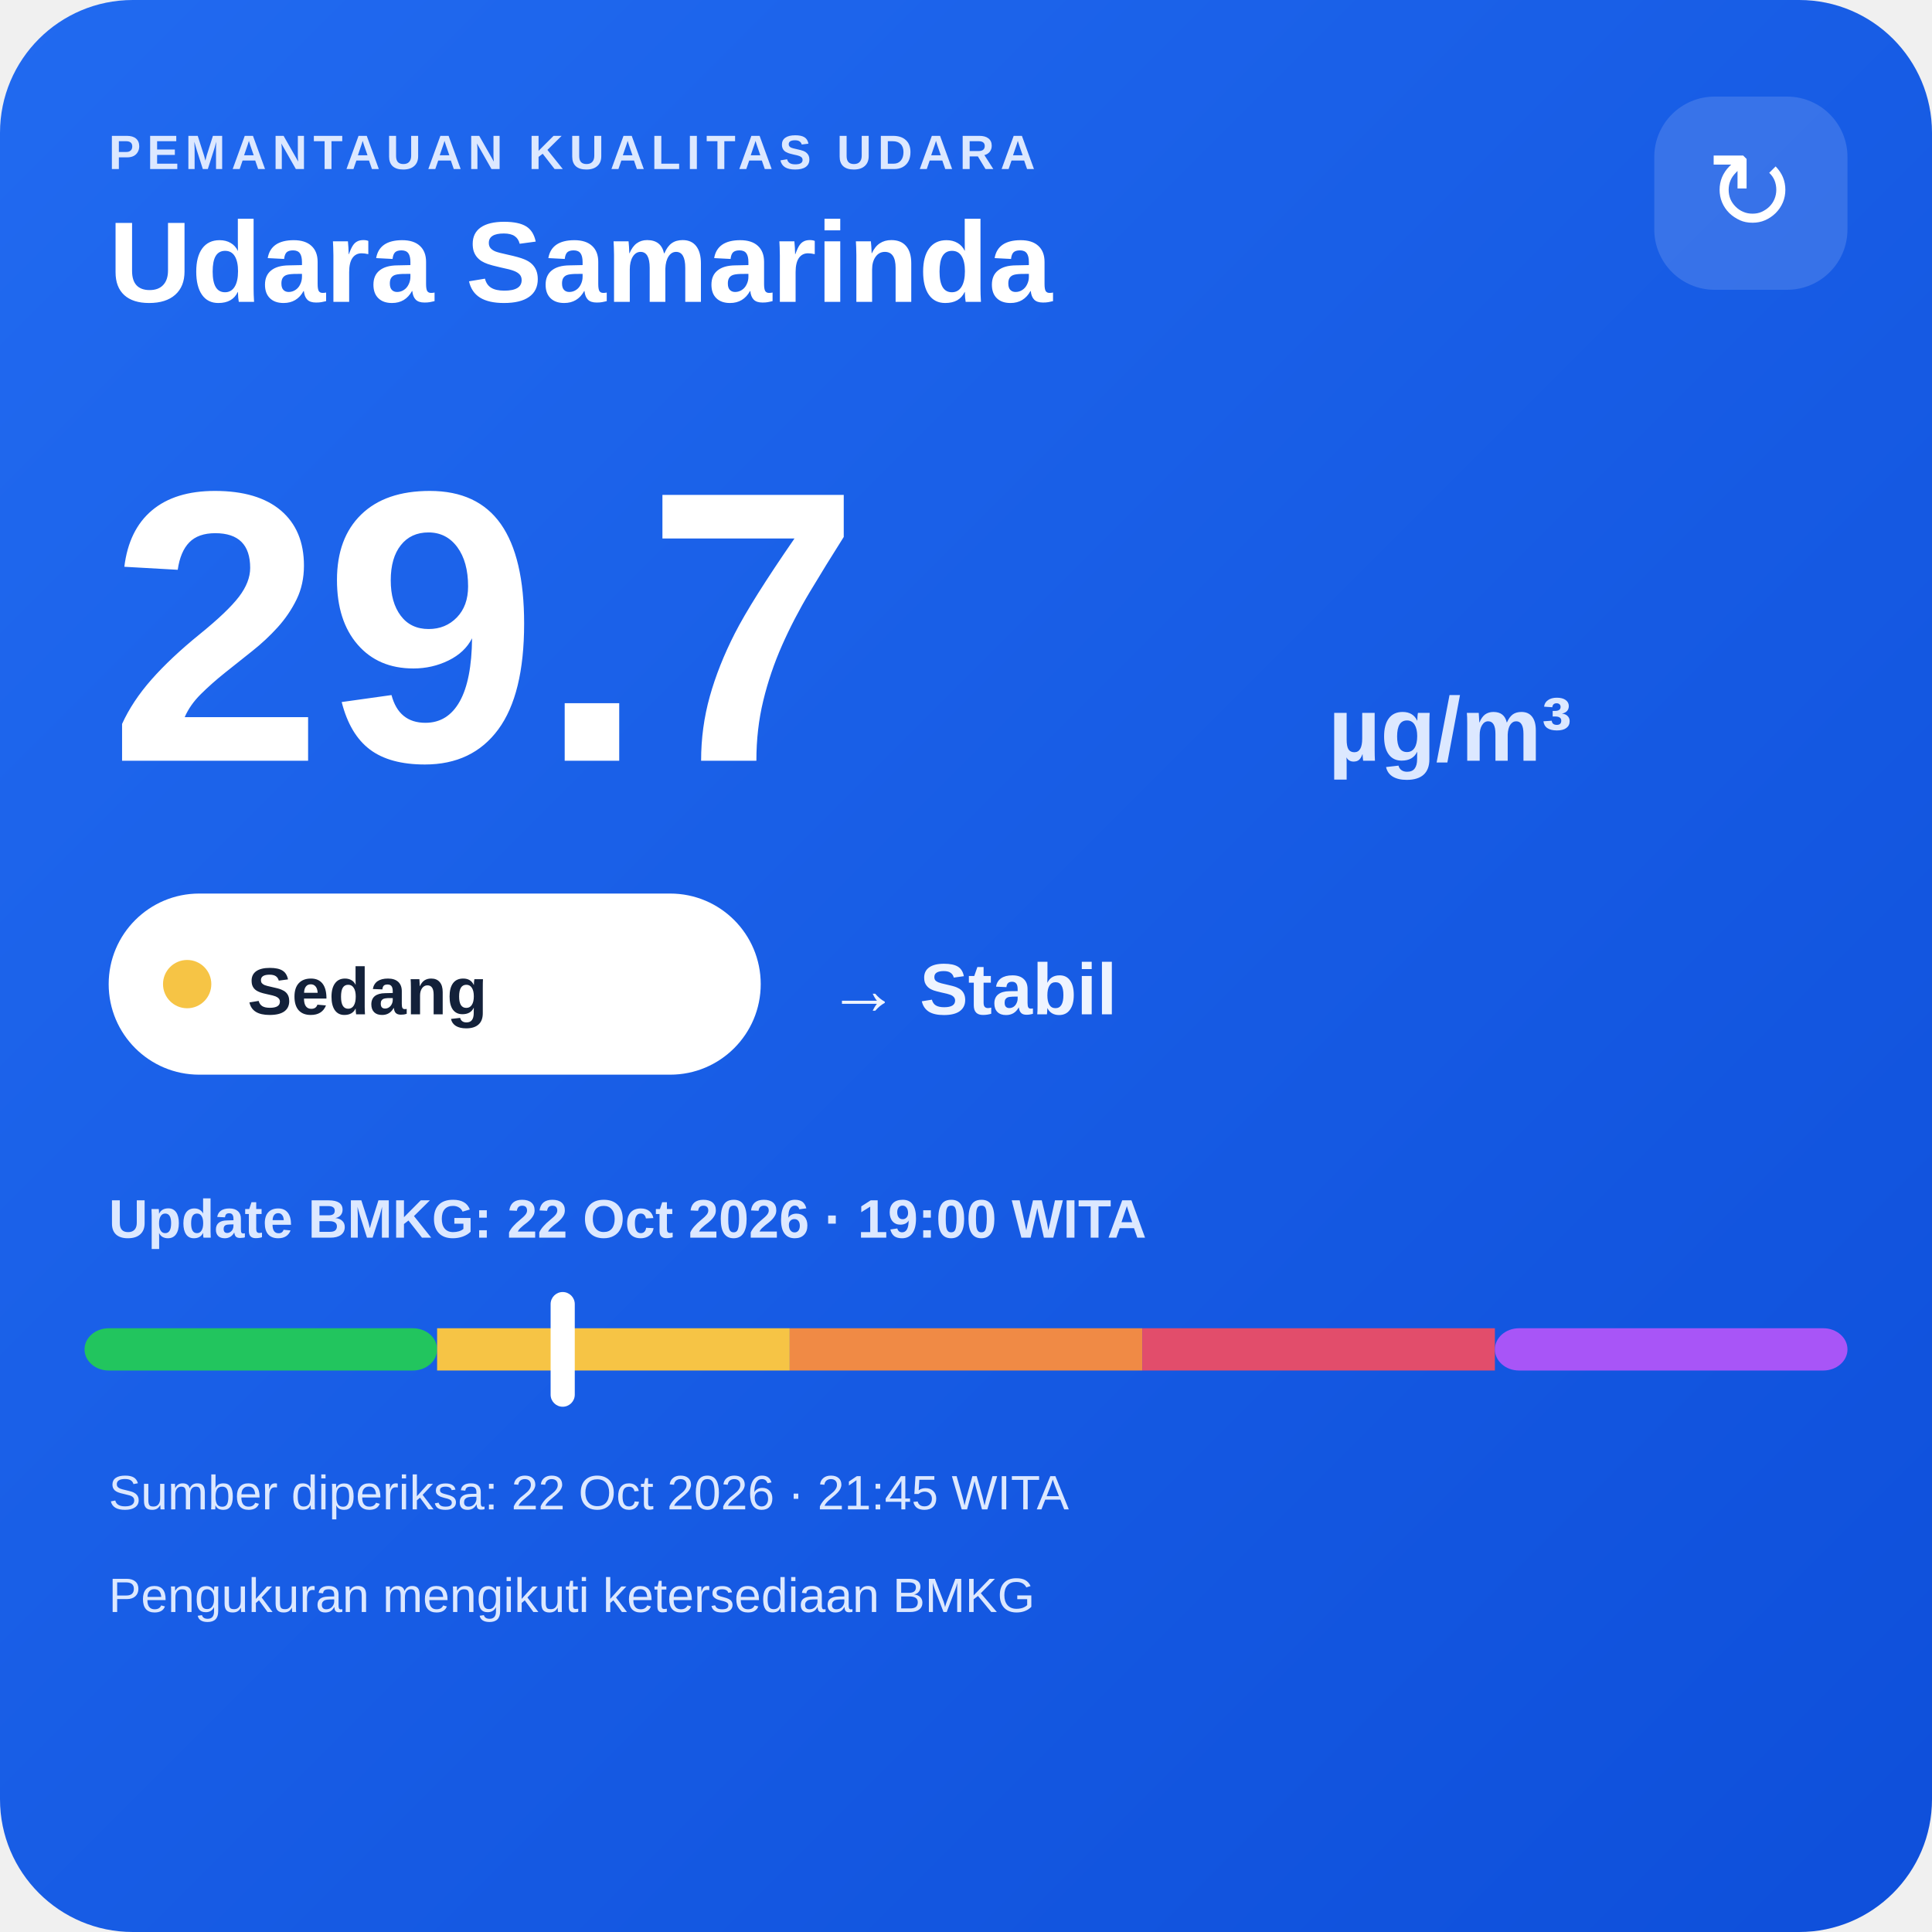
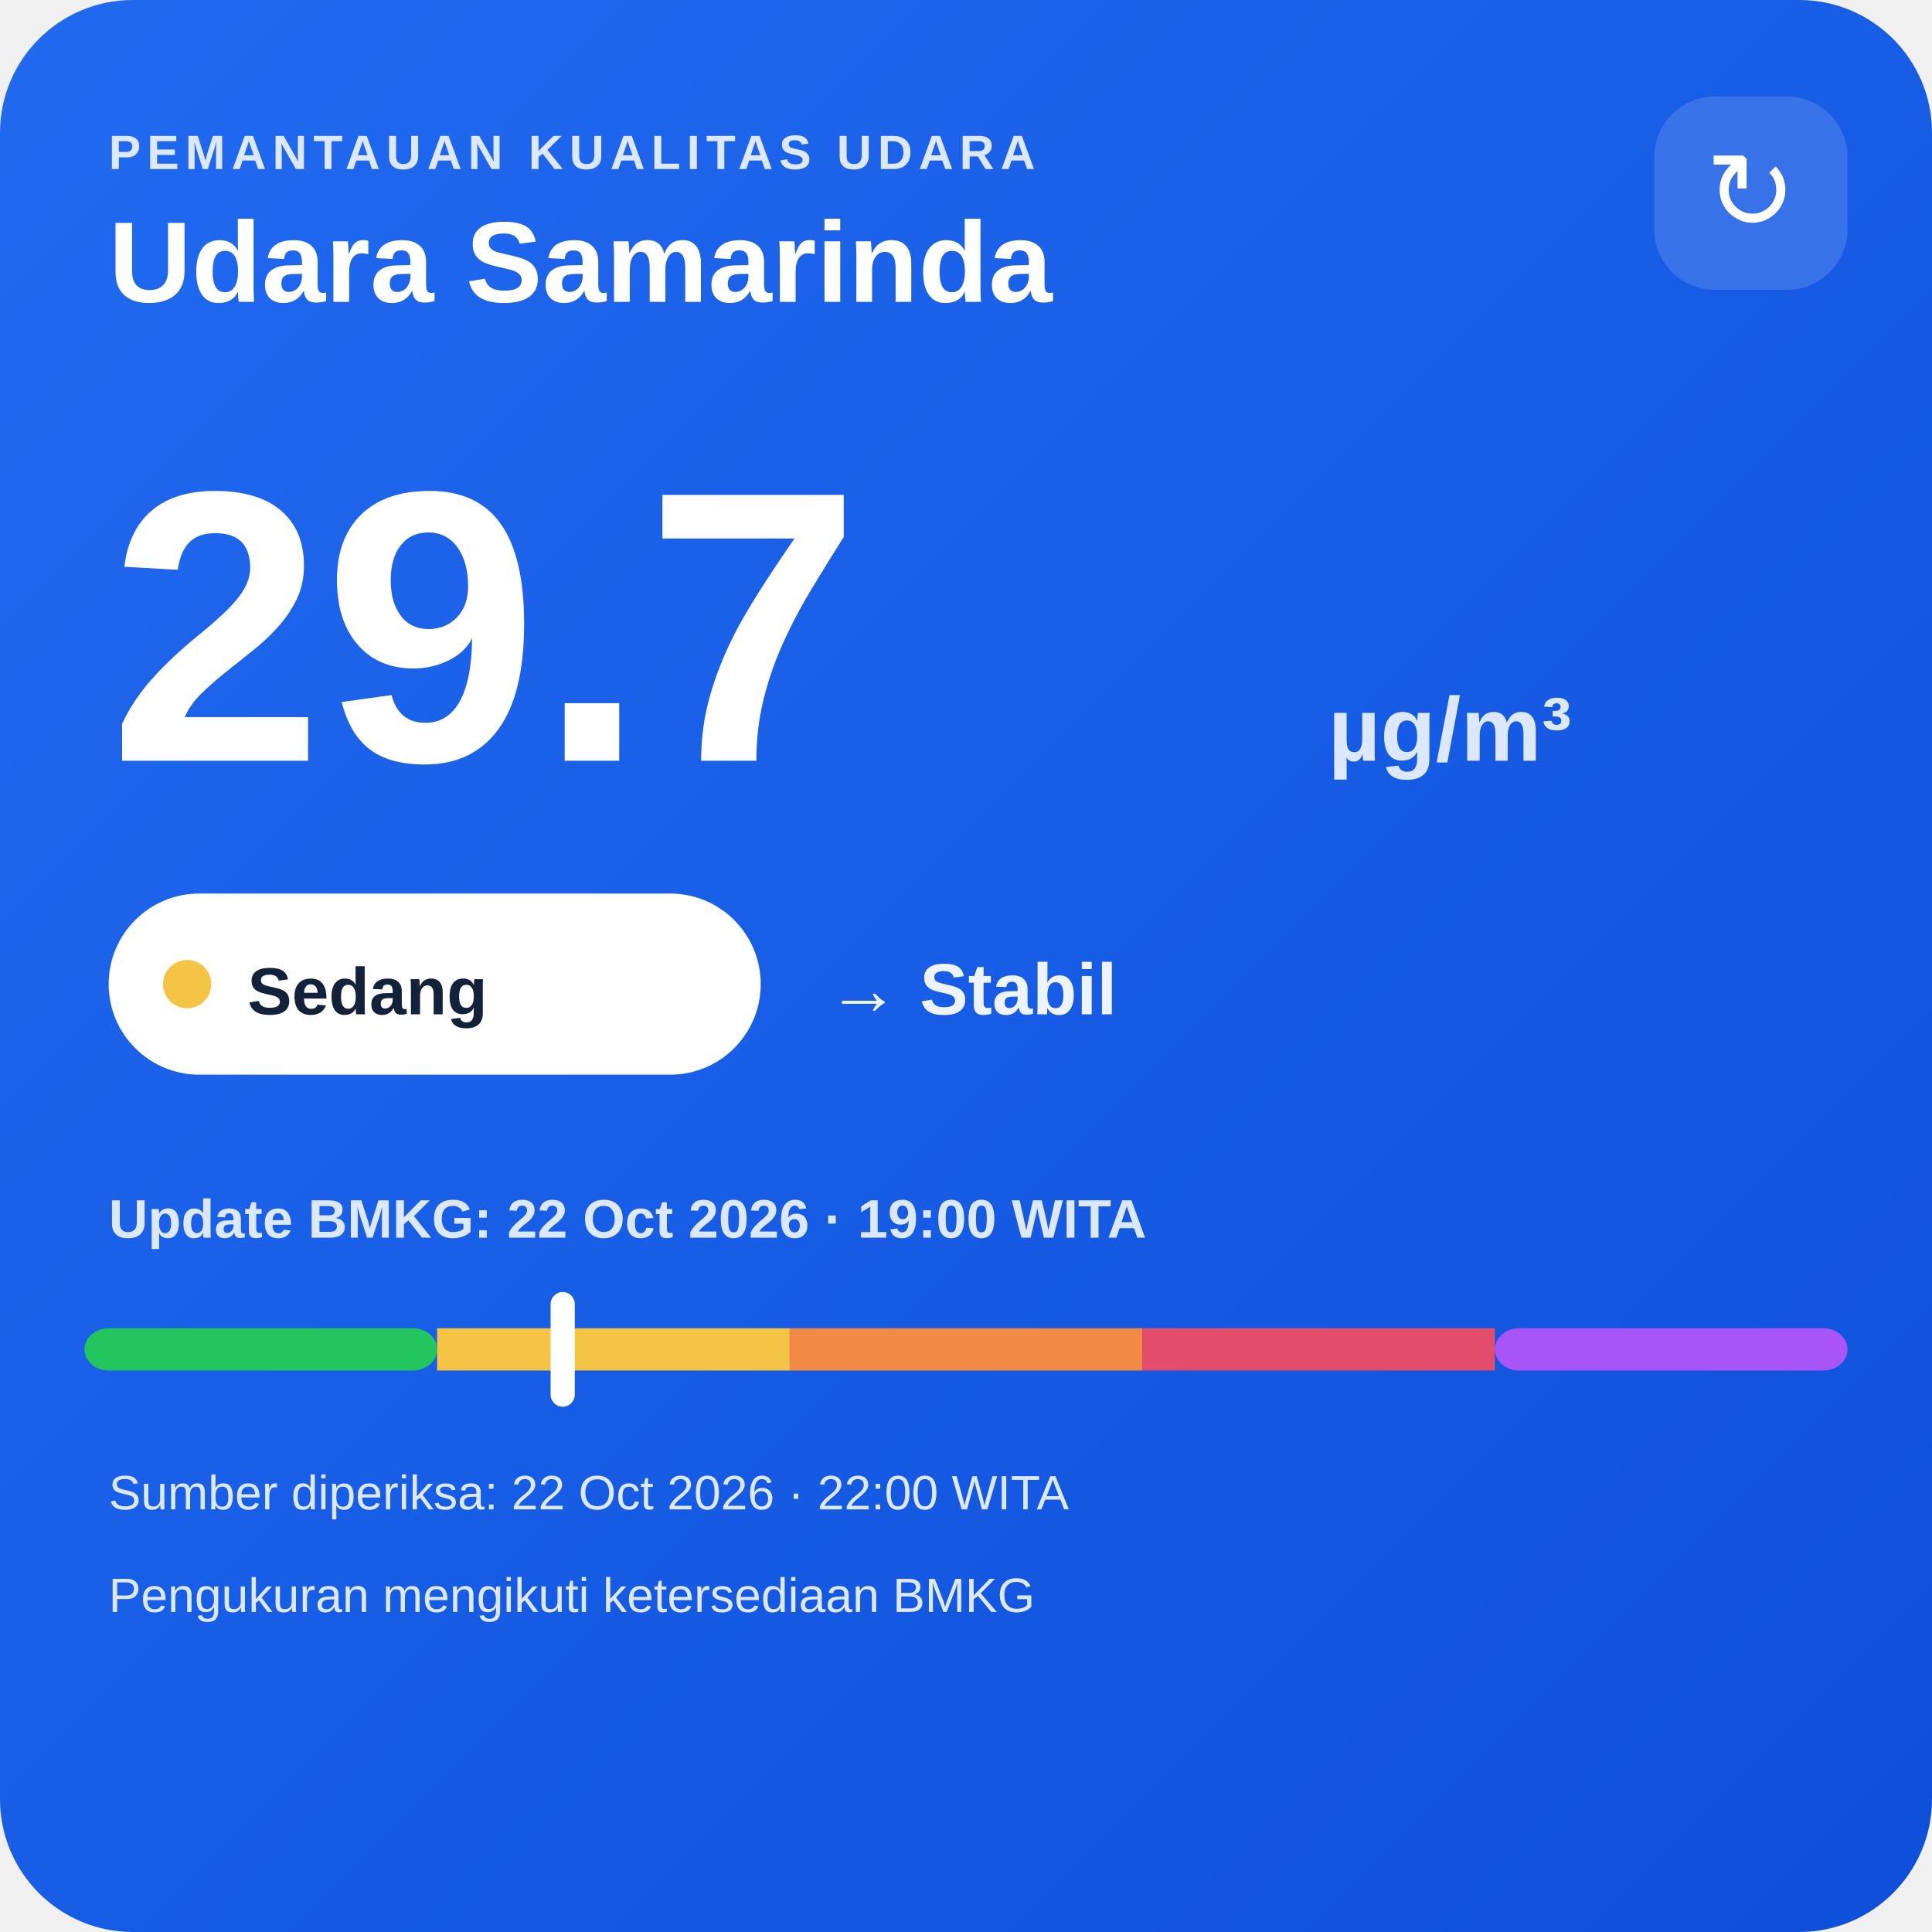
<svg xmlns="http://www.w3.org/2000/svg" width="320" height="320" viewBox="0 0 320 320">
  <defs>
    <linearGradient id="bg" x1="0" y1="0" x2="1" y2="1">
      <stop offset="0" stop-color="#216af0" />
      <stop offset="1" stop-color="#0e4fda" />
    </linearGradient>
  </defs>
  <rect width="320" height="320" rx="22" fill="url(#bg)" />
  <text x="18" y="28" fill="#dce8ff" font-family="Arial,sans-serif" font-size="8" font-weight="700" letter-spacing="1">PEMANTAUAN KUALITAS UDARA</text>
  <text x="18" y="50" fill="#ffffff" font-family="Arial,sans-serif" font-size="19" font-weight="700">Udara Samarinda</text>
  <rect x="274" y="16" width="32" height="32" rx="10" fill="#ffffff" fill-opacity=".14" />
  <text x="290" y="38" text-anchor="middle" fill="#ffffff" font-family="Arial,sans-serif" font-size="18">↻</text>
  <text x="18" y="126" fill="#ffffff" font-family="Arial,sans-serif" font-size="64" font-weight="800">29.7</text>
  <text x="220" y="126" fill="#dce8ff" font-family="Arial,sans-serif" font-size="15" font-weight="700">µg/m³</text>
  <rect x="18" y="148" width="108" height="30" rx="15" fill="#ffffff" />
  <circle cx="31" cy="163" r="4" fill="#f6c445" />
  <text x="41" y="168" fill="#13213a" font-family="Arial,sans-serif" font-size="11" font-weight="700">Sedang</text>
  <text x="137" y="168" fill="#eef4ff" font-family="Arial,sans-serif" font-size="12" font-weight="700">→ Stabil</text>
  <text x="18" y="205" fill="#dce8ff" font-family="Arial,sans-serif" font-size="9" font-weight="700">Update BMKG: 22 Oct 2026 · 19:00 WITA</text>
  <rect x="14" y="220" width="58.4" height="7" rx="4" fill="#22c55e" />
  <rect x="72.4" y="220" width="58.4" height="7" fill="#f6c445" />
  <rect x="130.8" y="220" width="58.4" height="7" fill="#f08a45" />
  <rect x="189.2" y="220" width="58.4" height="7" fill="#e24d6b" />
  <rect x="247.6" y="220" width="58.4" height="7" rx="4" fill="#a855f7" />
  <rect x="91.2" y="214" width="4" height="19" rx="2" fill="#ffffff" />
-   <text x="18" y="250" fill="#dce8ff" font-family="Arial,sans-serif" font-size="8">Sumber diperiksa: 22 Oct 2026 · 21:45 WITA</text>
+   <text x="18" y="250" fill="#dce8ff" font-family="Arial,sans-serif" font-size="8">Sumber diperiksa: 22 Oct 2026 · 22:00 WITA</text>
  <text x="18" y="267" fill="#dce8ff" font-family="Arial,sans-serif" font-size="8">Pengukuran mengikuti ketersediaan BMKG</text>
</svg>
